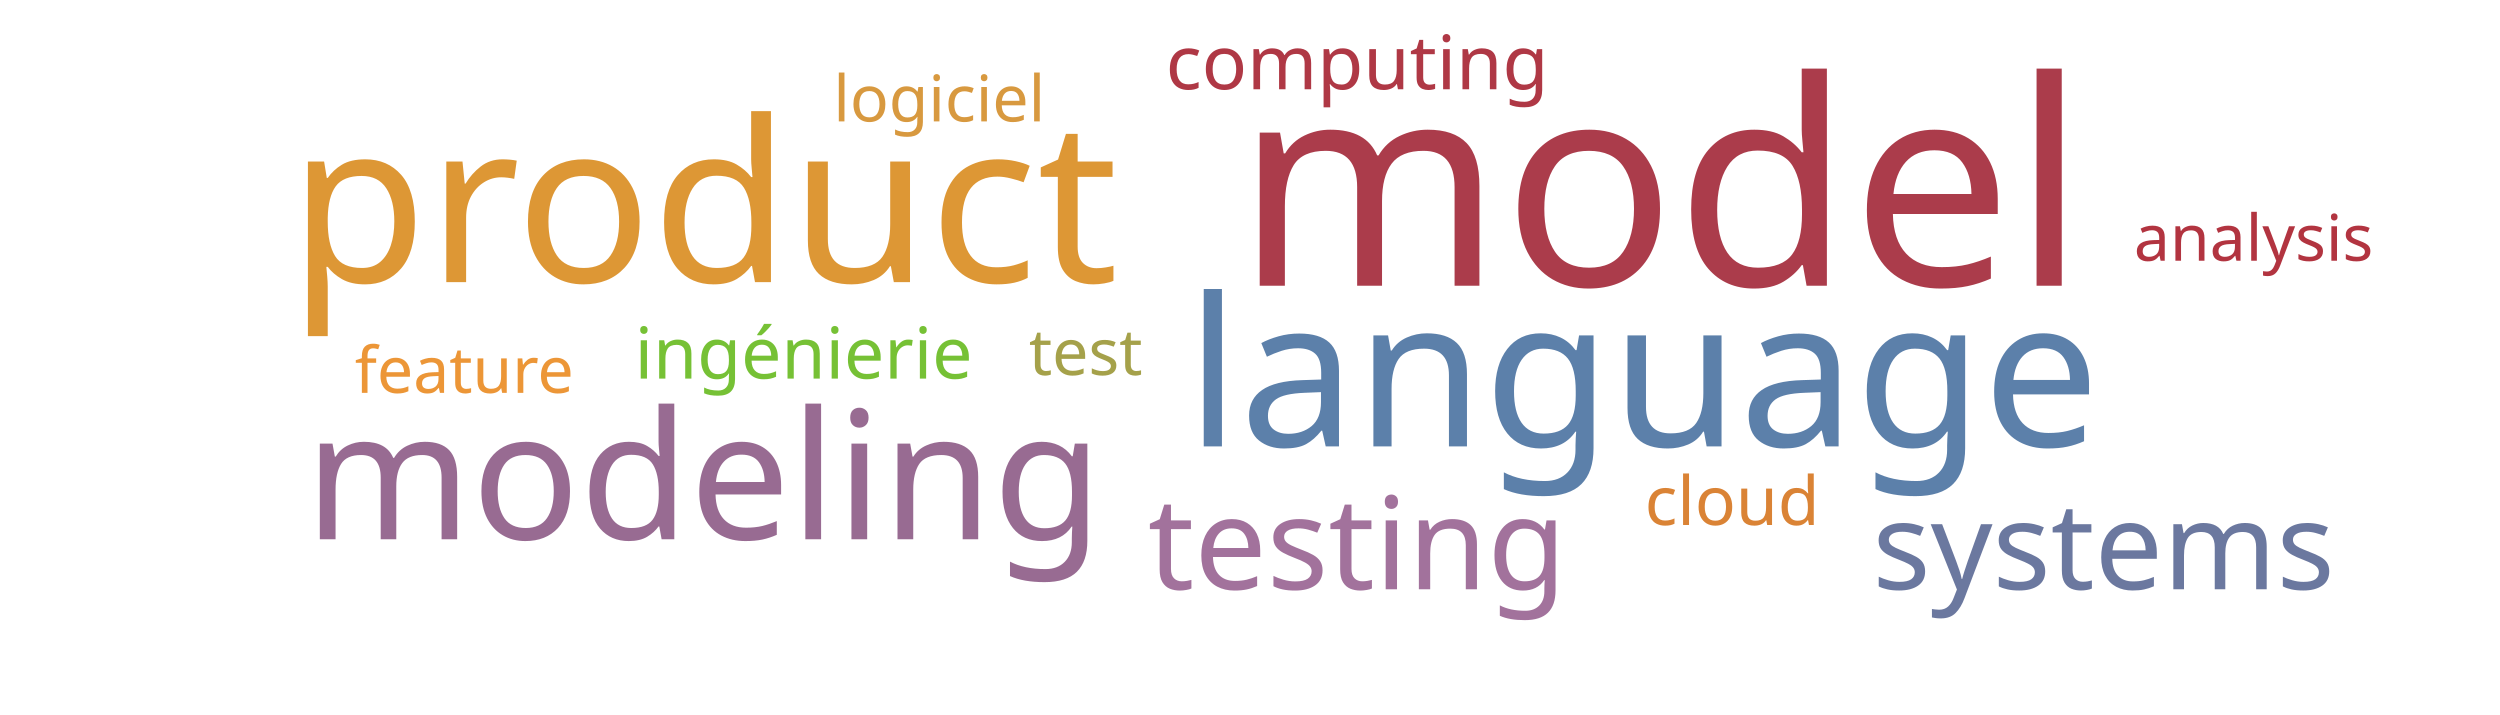
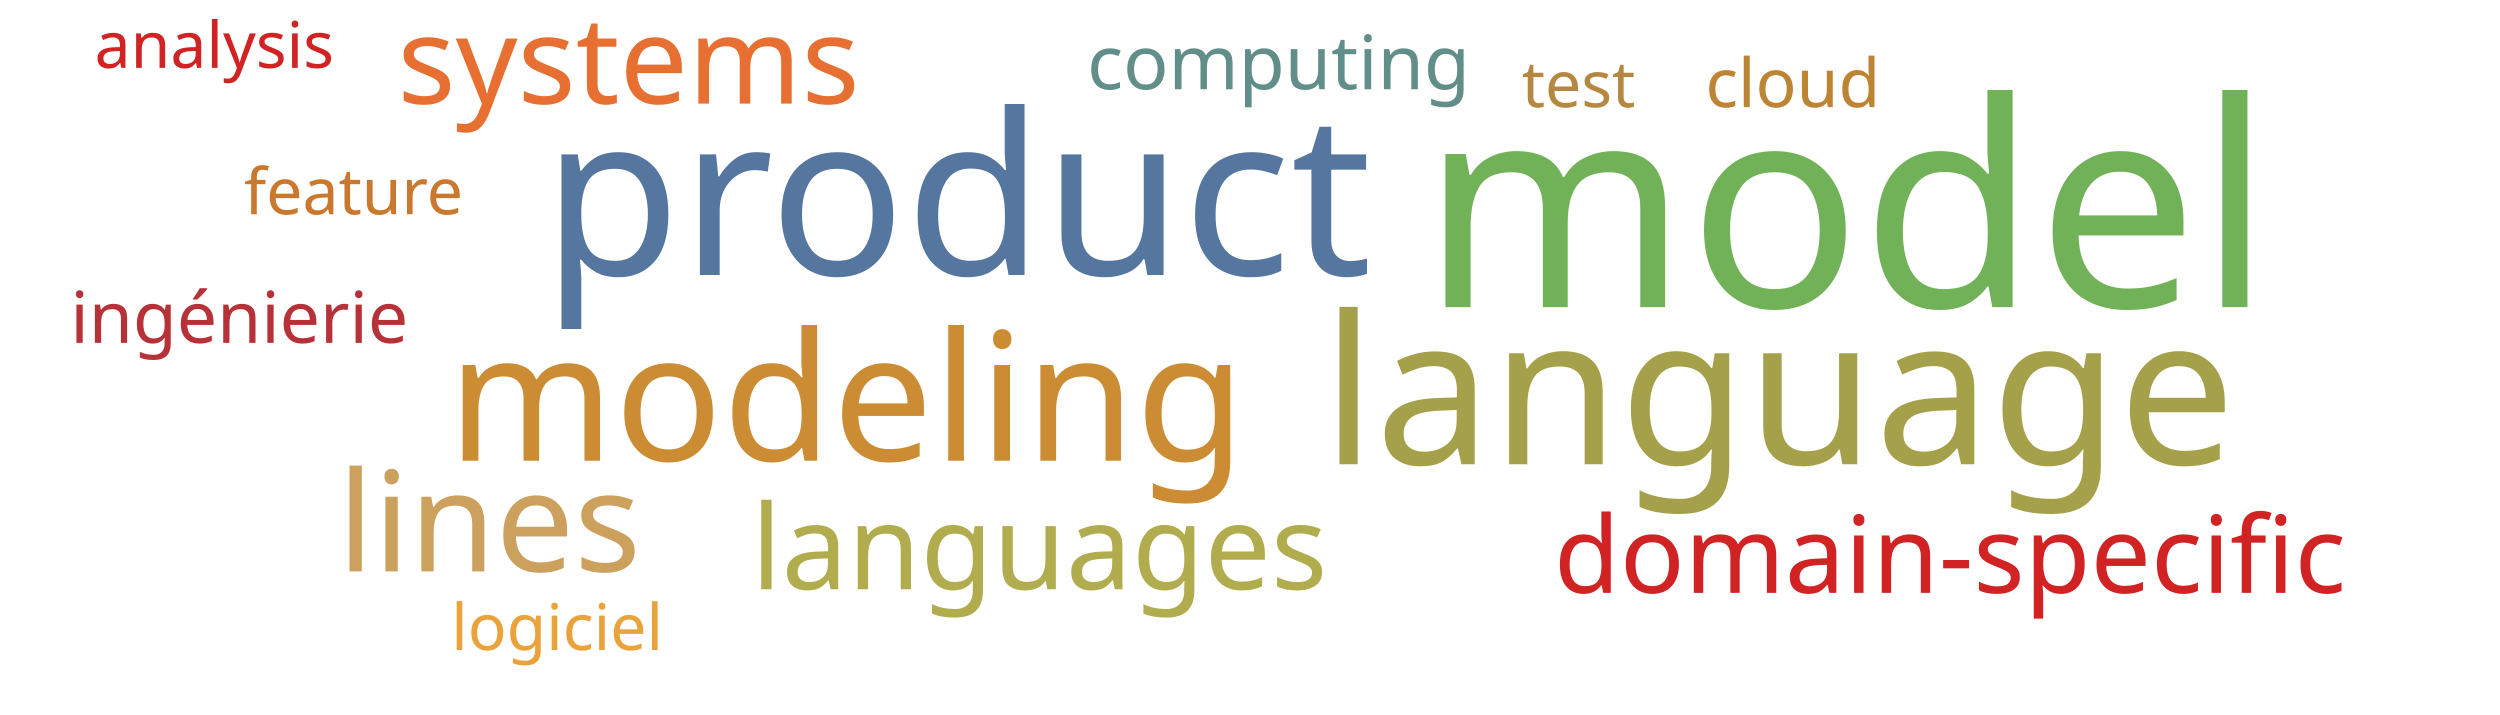
<svg xmlns="http://www.w3.org/2000/svg" width="700" height="200">
  <g transform="translate(350, 100)">
-     <text text-anchor="middle" style="font-family: Impact; font-size: 80px; fill: #ab3c4b" transform="translate(115,-20)rotate(0)">model</text>
-     <text text-anchor="middle" style="font-family: Impact; font-size: 63px; fill: #dd9735" transform="translate(-153,-21)rotate(0)">product</text>
-     <text text-anchor="middle" style="font-family: Impact; font-size: 58px; fill: #5c80aa" transform="translate(110,25)rotate(0)">language</text>
-     <text text-anchor="middle" style="font-family: Impact; font-size: 50px; fill: #986b92" transform="translate(-153,51)rotate(0)">modeling</text>
-     <text text-anchor="middle" style="font-family: Impact; font-size: 36px; fill: #a2729c" transform="translate(30,65)rotate(0)">testing</text>
-     <text text-anchor="middle" style="font-family: Impact; font-size: 34px; fill: #6b789f" transform="translate(239,65)rotate(0)">systems</text>
-     <text text-anchor="middle" style="font-family: Impact; font-size: 21px; fill: #af3845" transform="translate(30,-75)rotate(0)">computing</text>
-     <text text-anchor="middle" style="font-family: Impact; font-size: 20px; fill: #76c135" transform="translate(-125,6)rotate(0)">ingénierie</text>
-     <text text-anchor="middle" style="font-family: Impact; font-size: 19px; fill: #da8335" transform="translate(135,47)rotate(0)">cloud</text>
-     <text text-anchor="middle" style="font-family: Impact; font-size: 18px; fill: #a5a14a" transform="translate(-46,5)rotate(0)">test</text>
-     <text text-anchor="middle" style="font-family: Impact; font-size: 18px; fill: #d8993f" transform="translate(-87,-66)rotate(0)">logiciel</text>
-     <text text-anchor="middle" style="font-family: Impact; font-size: 18px; fill: #ec9637" transform="translate(-220,10)rotate(0)">feature</text>
-     <text text-anchor="middle" style="font-family: Impact; font-size: 18px; fill: #b23440" transform="translate(281,-27)rotate(0)">analysis</text>
+     <text text-anchor="middle" style="font-family: Impact; font-size: 80px; fill: #71b258" transform="translate(167,-14)rotate(0)">model</text>
+     <text text-anchor="middle" style="font-family: Impact; font-size: 63px; fill: #55769e" transform="translate(-82,-23)rotate(0)">product</text>
+     <text text-anchor="middle" style="font-family: Impact; font-size: 58px; fill: #a5a14a" transform="translate(148,30)rotate(0)">language</text>
+     <text text-anchor="middle" style="font-family: Impact; font-size: 50px; fill: #cc8c34" transform="translate(-113,29)rotate(0)">modeling</text>
+     <text text-anchor="middle" style="font-family: Impact; font-size: 39px; fill: #cba15d" transform="translate(-213,60)rotate(0)">lines</text>
+     <text text-anchor="middle" style="font-family: Impact; font-size: 34px; fill: #e76f31" transform="translate(-174,-71)rotate(0)">systems</text>
+     <text text-anchor="middle" style="font-family: Impact; font-size: 33px; fill: #b1ad4e" transform="translate(-59,65)rotate(0)">languages</text>
+     <text text-anchor="middle" style="font-family: Impact; font-size: 30px; fill: #d12323" transform="translate(196,66)rotate(0)">domain-specific</text>
+     <text text-anchor="middle" style="font-family: Impact; font-size: 21px; fill: #618e88" transform="translate(8,-75)rotate(0)">computing</text>
+     <text text-anchor="middle" style="font-family: Impact; font-size: 20px; fill: #b63138" transform="translate(-283,-4)rotate(0)">ingénierie</text>
+     <text text-anchor="middle" style="font-family: Impact; font-size: 19px; fill: #bc8433" transform="translate(152,-70)rotate(0)">cloud</text>
+     <text text-anchor="middle" style="font-family: Impact; font-size: 18px; fill: #b58842" transform="translate(92,-70)rotate(0)">test</text>
+     <text text-anchor="middle" style="font-family: Impact; font-size: 18px; fill: #eaa23b" transform="translate(-194,82)rotate(0)">logiciel</text>
+     <text text-anchor="middle" style="font-family: Impact; font-size: 18px; fill: #cb782f" transform="translate(-251,-40)rotate(0)">feature</text>
+     <text text-anchor="middle" style="font-family: Impact; font-size: 18px; fill: #d12323" transform="translate(-290,-81)rotate(0)">analysis</text>
  </g>
</svg>
